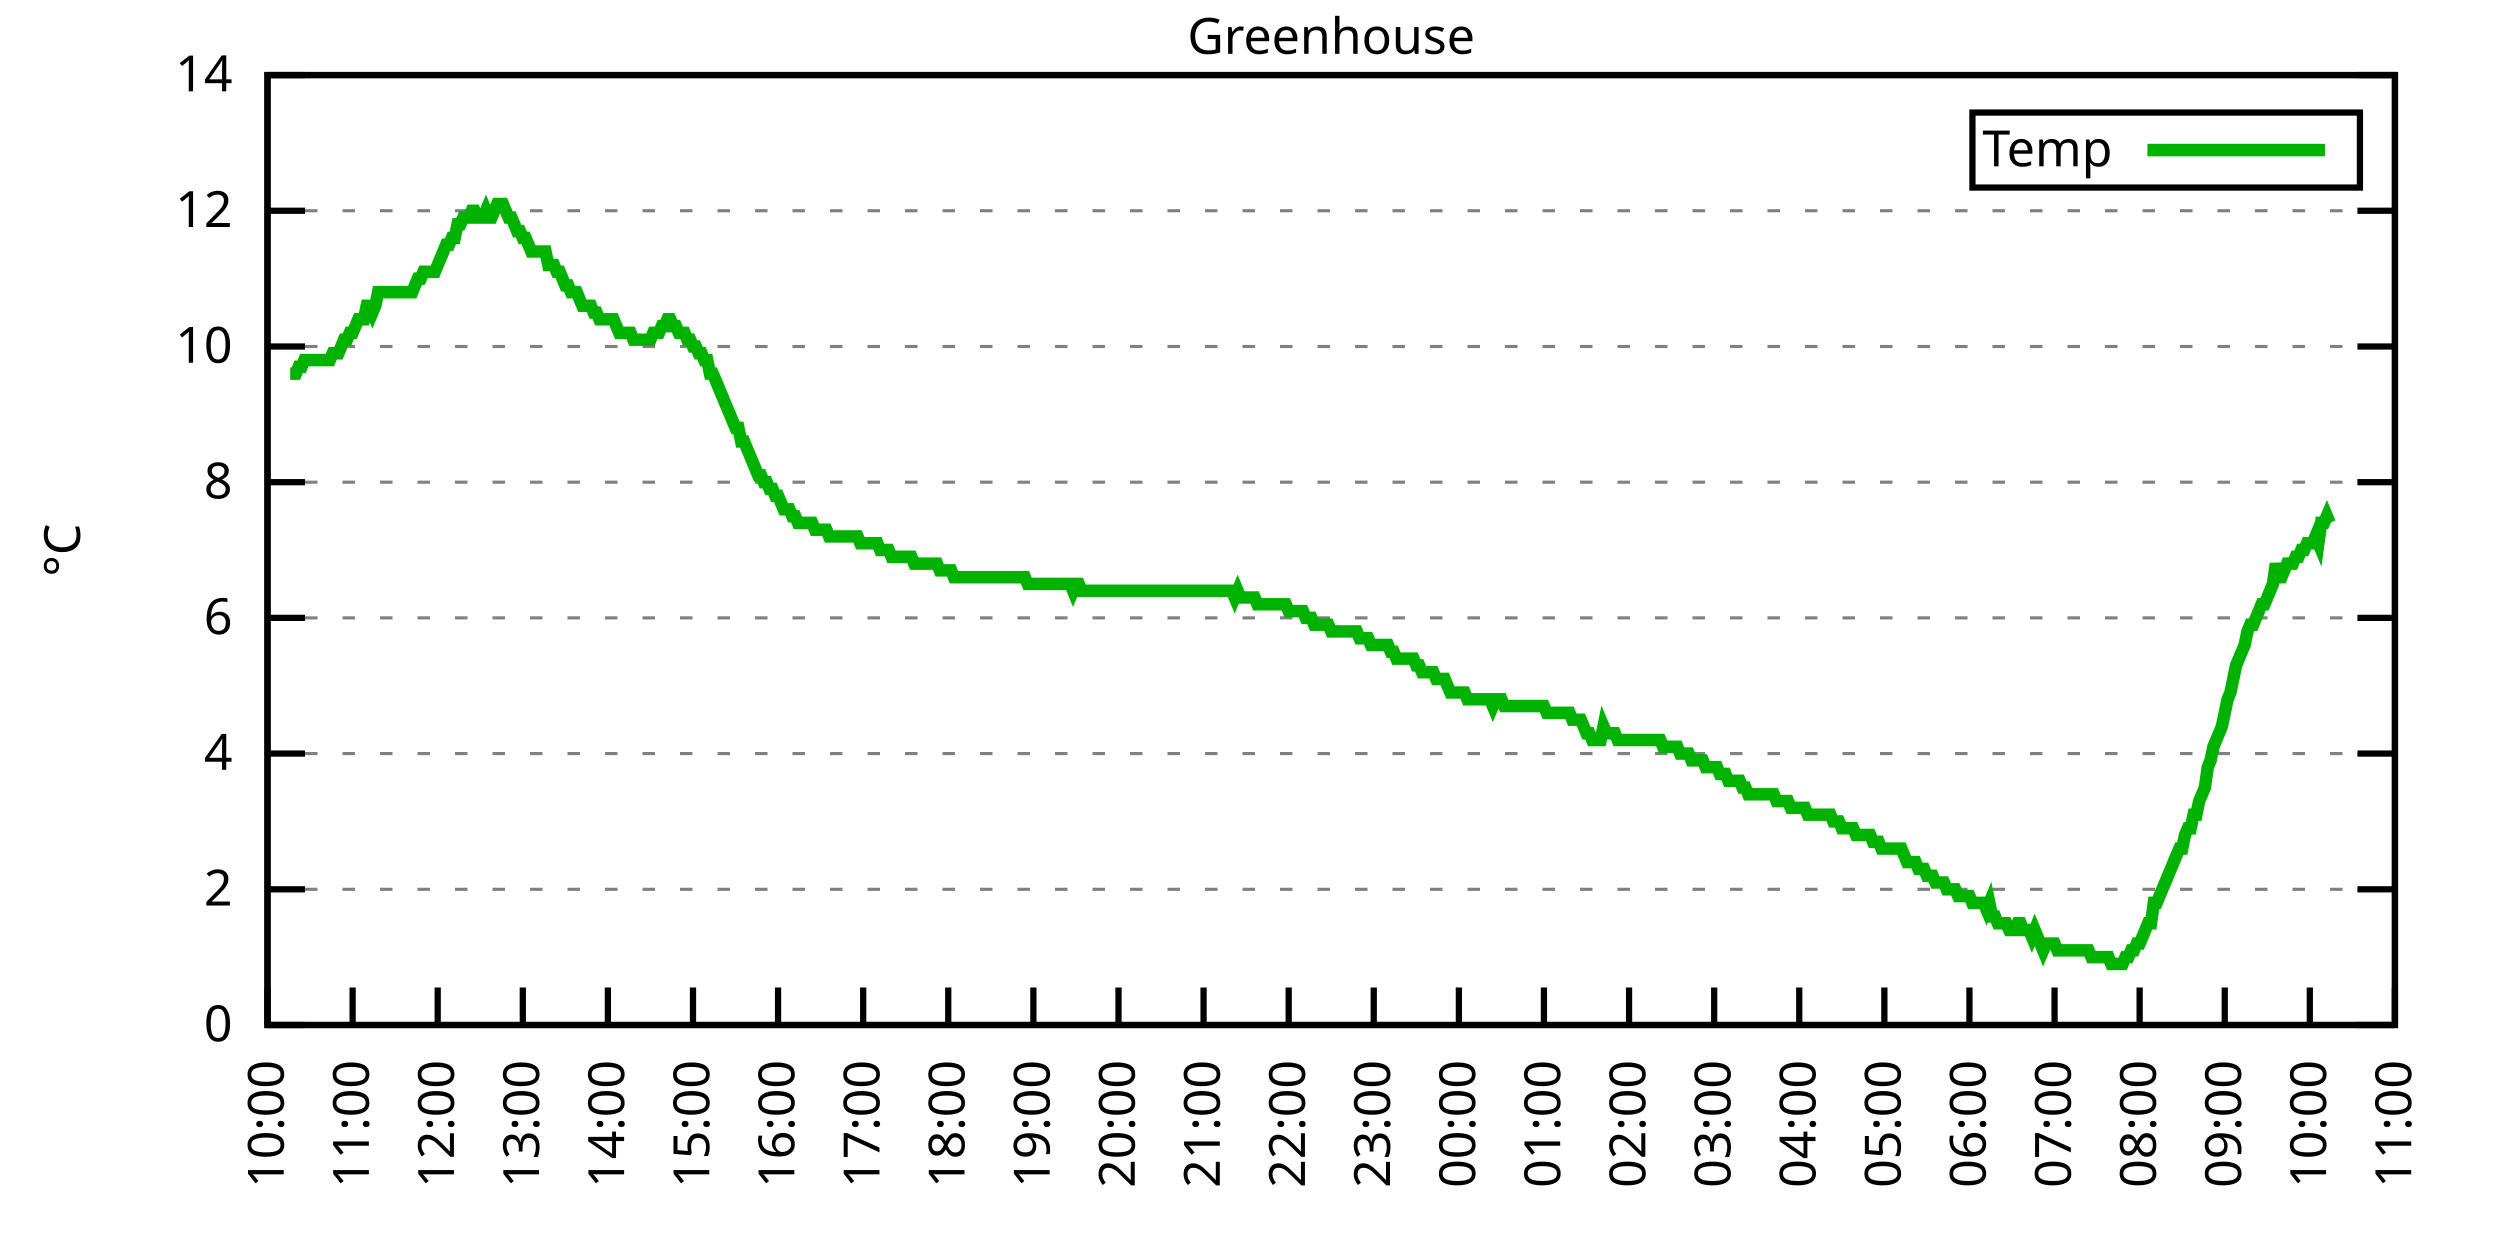
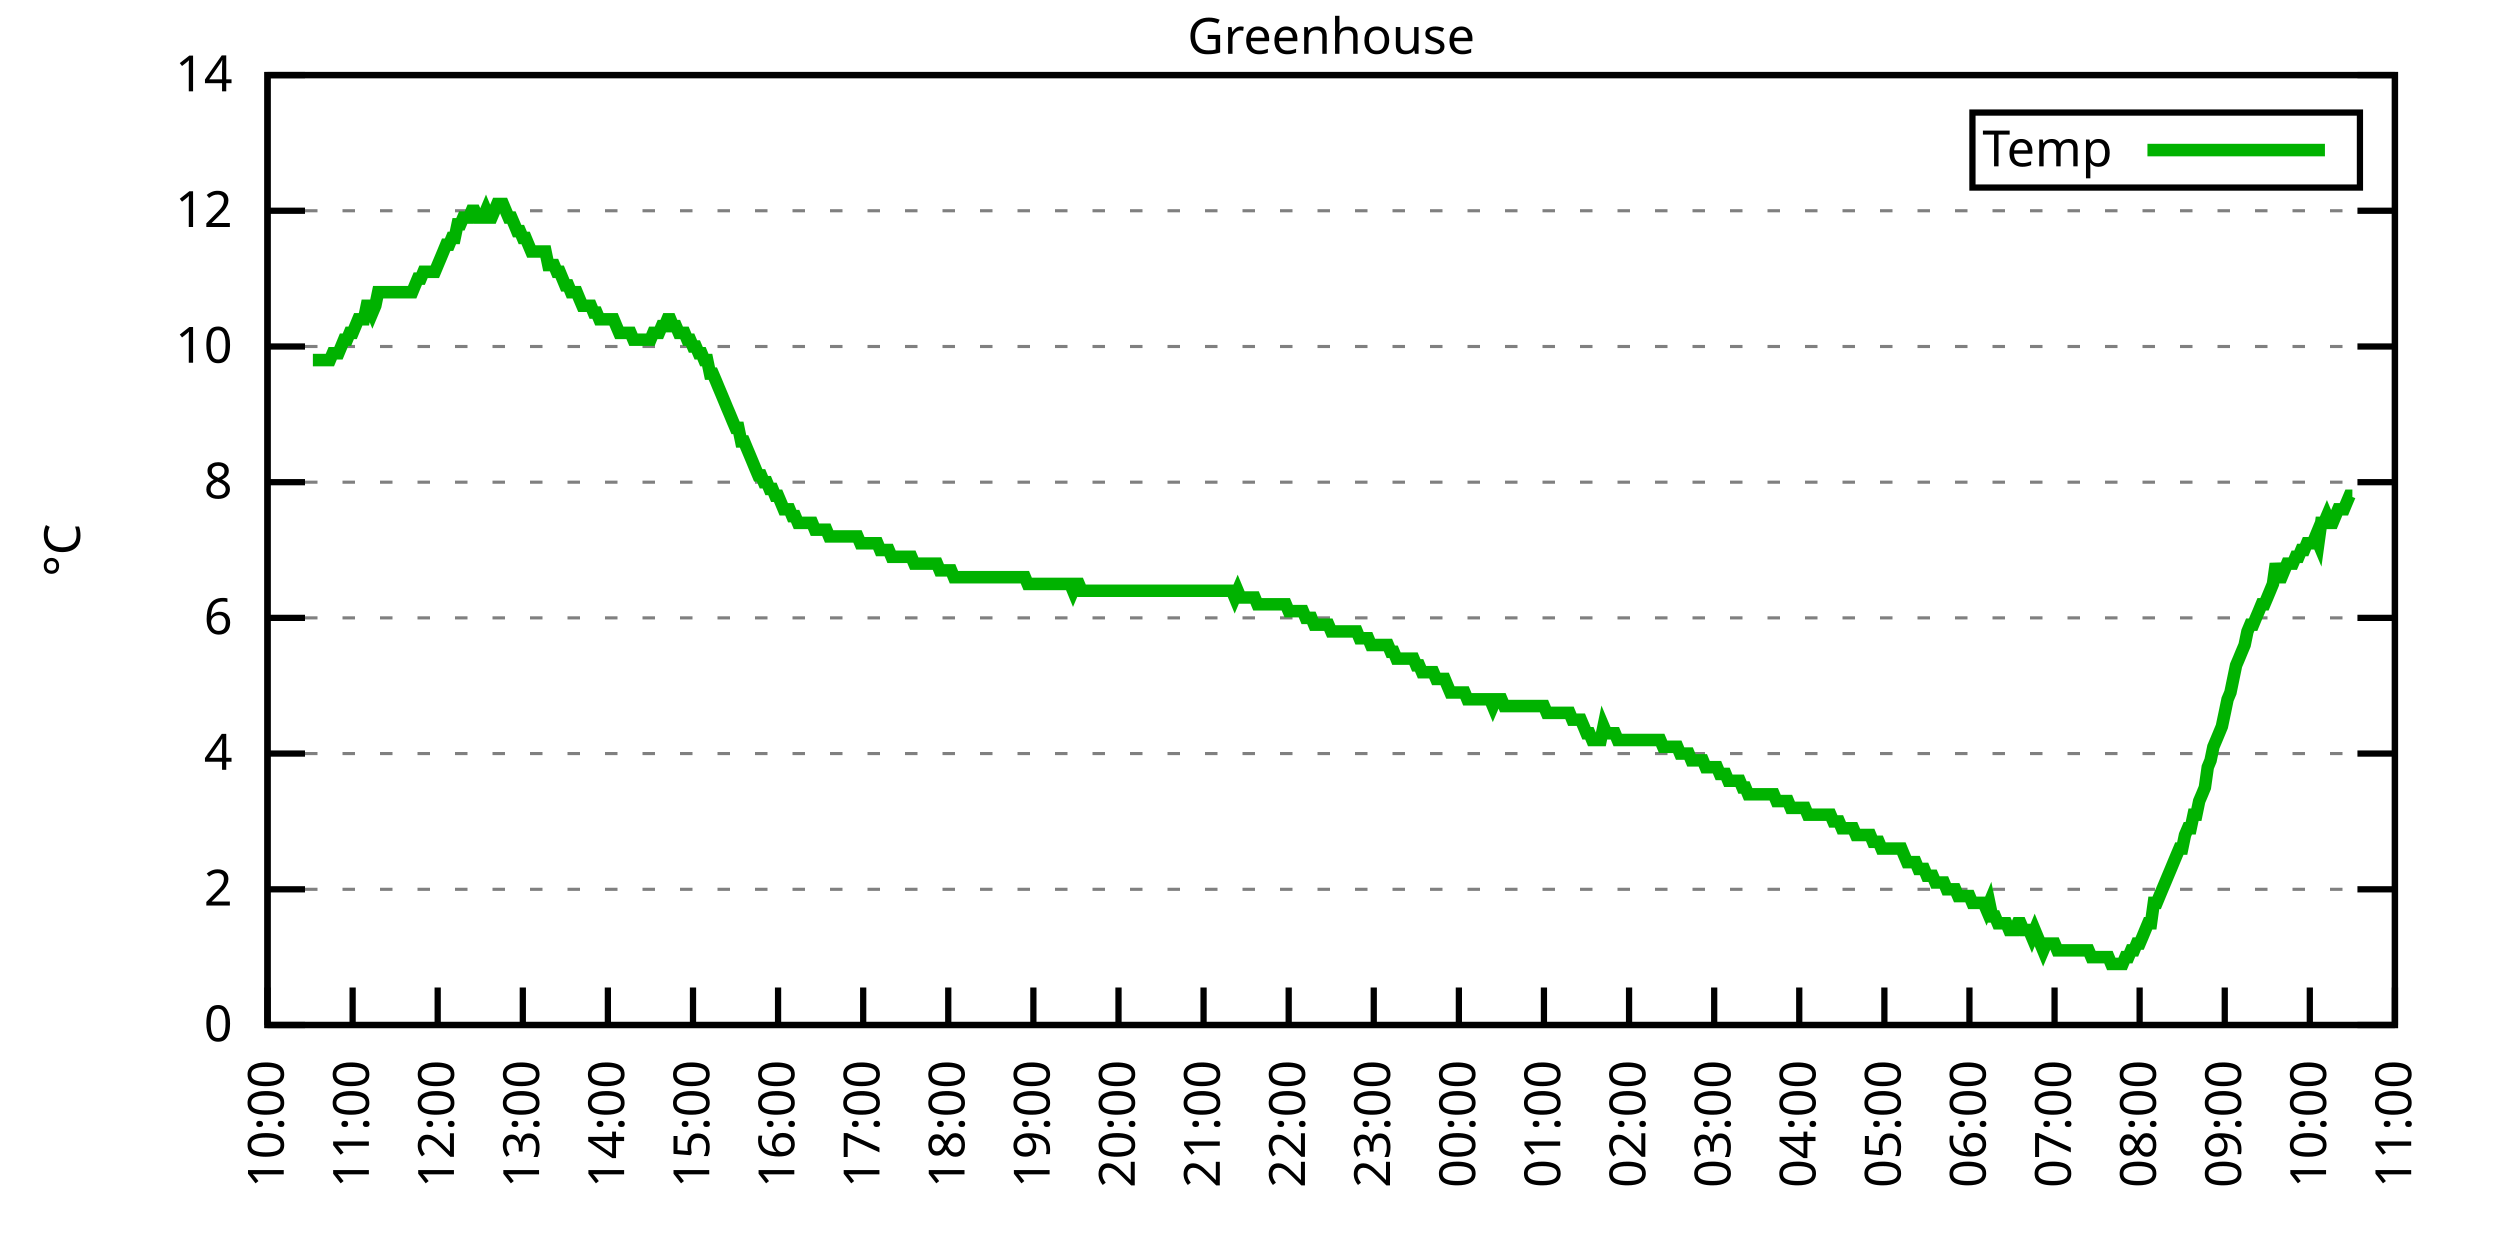
<svg xmlns="http://www.w3.org/2000/svg" xmlns:xlink="http://www.w3.org/1999/xlink" width="400" height="200" viewBox="0 0 400 200">
  <g id="gnuplot_canvas">
    <rect x="0" y="0" width="400" height="200" fill="none" />
    <defs>
      <circle id="gpDot" r="0.5" stroke-width="0.5" stroke="currentColor" />
      <path id="gpPt0" stroke-width="0.333" stroke="currentColor" d="M-1,0 h2 M0,-1 v2" />
      <path id="gpPt1" stroke-width="0.333" stroke="currentColor" d="M-1,-1 L1,1 M1,-1 L-1,1" />
      <path id="gpPt2" stroke-width="0.333" stroke="currentColor" d="M-1,0 L1,0 M0,-1 L0,1 M-1,-1 L1,1 M-1,1 L1,-1" />
      <rect id="gpPt3" stroke-width="0.333" stroke="currentColor" x="-1" y="-1" width="2" height="2" />
      <rect id="gpPt4" stroke-width="0.333" stroke="currentColor" fill="currentColor" x="-1" y="-1" width="2" height="2" />
      <circle id="gpPt5" stroke-width="0.333" stroke="currentColor" cx="0" cy="0" r="1" />
      <use xlink:href="#gpPt5" id="gpPt6" fill="currentColor" stroke="none" />
      <path id="gpPt7" stroke-width="0.333" stroke="currentColor" d="M0,-1.33 L-1.33,0.67 L1.33,0.67 z" />
      <use xlink:href="#gpPt7" id="gpPt8" fill="currentColor" stroke="none" />
      <use xlink:href="#gpPt7" id="gpPt9" stroke="currentColor" transform="rotate(180)" />
      <use xlink:href="#gpPt9" id="gpPt10" fill="currentColor" stroke="none" />
      <use xlink:href="#gpPt3" id="gpPt11" stroke="currentColor" transform="rotate(45)" />
      <use xlink:href="#gpPt11" id="gpPt12" fill="currentColor" stroke="none" />
      <path id="gpPt13" stroke-width="0.333" stroke="currentColor" d="M0,1.330 L1.265,0.411 L0.782,-1.067 L-0.782,-1.076 L-1.265,0.411 z" />
      <use xlink:href="#gpPt13" id="gpPt14" fill="currentColor" stroke="none" />
      <filter id="textbox" filterUnits="objectBoundingBox" x="0" y="0" height="1" width="1">
        <feFlood flood-color="white" flood-opacity="1" result="bgnd" />
        <feComposite in="SourceGraphic" in2="bgnd" operator="atop" />
      </filter>
      <filter id="greybox" filterUnits="objectBoundingBox" x="0" y="0" height="1" width="1">
        <feFlood flood-color="lightgrey" flood-opacity="1" result="grey" />
        <feComposite in="SourceGraphic" in2="grey" operator="atop" />
      </filter>
    </defs>
    <g fill="none" color="white" stroke="currentColor" stroke-width="1.00" stroke-linecap="butt" stroke-linejoin="miter">
</g>
    <g fill="none" color="black" stroke="currentColor" stroke-width="1.00" stroke-linecap="butt" stroke-linejoin="miter">
      <g stroke="none" shape-rendering="crispEdges">
        <polygon fill="rgb(255, 255, 255)" points="42.80,164.00 383.18,164.00 383.18,12.02 42.80,12.02 " />
      </g>
    </g>
    <g fill="none" color="black" stroke="currentColor" stroke-width="1.00" stroke-linecap="butt" stroke-linejoin="miter">
</g>
    <g fill="none" color="black" stroke="black" stroke-width="0.50" stroke-linecap="butt" stroke-linejoin="miter">
</g>
    <g fill="none" color="gray" stroke="currentColor" stroke-width="0.50" stroke-linecap="butt" stroke-linejoin="miter">
      <path stroke="gray" stroke-dasharray="2,4" class="gridline" d="M42.80,164.00 L383.19,164.00  " />
    </g>
    <g fill="none" color="gray" stroke="gray" stroke-width="1.00" stroke-linecap="butt" stroke-linejoin="miter">
</g>
    <g fill="none" color="black" stroke="currentColor" stroke-width="1.00" stroke-linecap="butt" stroke-linejoin="miter">
      <path stroke="black" d="M42.80,164.00 L48.80,164.00 M383.19,164.00 L377.19,164.00  " />
      <g transform="translate(37.20,166.60)" stroke="none" fill="black" font-family="Sans" font-size="8.00" text-anchor="end">
        <text>
          <tspan font-family="Sans"> 0</tspan>
        </text>
      </g>
    </g>
    <g fill="none" color="black" stroke="currentColor" stroke-width="1.00" stroke-linecap="butt" stroke-linejoin="miter">
</g>
    <g fill="none" color="black" stroke="black" stroke-width="0.50" stroke-linecap="butt" stroke-linejoin="miter">
</g>
    <g fill="none" color="gray" stroke="currentColor" stroke-width="0.50" stroke-linecap="butt" stroke-linejoin="miter">
      <path stroke="gray" stroke-dasharray="2,4" class="gridline" d="M42.80,142.29 L383.19,142.29  " />
    </g>
    <g fill="none" color="gray" stroke="gray" stroke-width="1.00" stroke-linecap="butt" stroke-linejoin="miter">
</g>
    <g fill="none" color="black" stroke="currentColor" stroke-width="1.00" stroke-linecap="butt" stroke-linejoin="miter">
      <path stroke="black" d="M42.80,142.29 L48.80,142.29 M383.19,142.29 L377.19,142.29  " />
      <g transform="translate(37.20,144.89)" stroke="none" fill="black" font-family="Sans" font-size="8.00" text-anchor="end">
        <text>
          <tspan font-family="Sans"> 2</tspan>
        </text>
      </g>
    </g>
    <g fill="none" color="black" stroke="currentColor" stroke-width="1.00" stroke-linecap="butt" stroke-linejoin="miter">
</g>
    <g fill="none" color="black" stroke="black" stroke-width="0.50" stroke-linecap="butt" stroke-linejoin="miter">
</g>
    <g fill="none" color="gray" stroke="currentColor" stroke-width="0.50" stroke-linecap="butt" stroke-linejoin="miter">
      <path stroke="gray" stroke-dasharray="2,4" class="gridline" d="M42.80,120.57 L383.19,120.57  " />
    </g>
    <g fill="none" color="gray" stroke="gray" stroke-width="1.00" stroke-linecap="butt" stroke-linejoin="miter">
</g>
    <g fill="none" color="black" stroke="currentColor" stroke-width="1.00" stroke-linecap="butt" stroke-linejoin="miter">
      <path stroke="black" d="M42.80,120.57 L48.80,120.57 M383.19,120.57 L377.19,120.57  " />
      <g transform="translate(37.20,123.17)" stroke="none" fill="black" font-family="Sans" font-size="8.00" text-anchor="end">
        <text>
          <tspan font-family="Sans"> 4</tspan>
        </text>
      </g>
    </g>
    <g fill="none" color="black" stroke="currentColor" stroke-width="1.00" stroke-linecap="butt" stroke-linejoin="miter">
</g>
    <g fill="none" color="black" stroke="black" stroke-width="0.50" stroke-linecap="butt" stroke-linejoin="miter">
</g>
    <g fill="none" color="gray" stroke="currentColor" stroke-width="0.50" stroke-linecap="butt" stroke-linejoin="miter">
      <path stroke="gray" stroke-dasharray="2,4" class="gridline" d="M42.80,98.86 L383.19,98.86  " />
    </g>
    <g fill="none" color="gray" stroke="gray" stroke-width="1.00" stroke-linecap="butt" stroke-linejoin="miter">
</g>
    <g fill="none" color="black" stroke="currentColor" stroke-width="1.00" stroke-linecap="butt" stroke-linejoin="miter">
      <path stroke="black" d="M42.80,98.86 L48.80,98.86 M383.19,98.86 L377.19,98.86  " />
      <g transform="translate(37.20,101.46)" stroke="none" fill="black" font-family="Sans" font-size="8.00" text-anchor="end">
        <text>
          <tspan font-family="Sans"> 6</tspan>
        </text>
      </g>
    </g>
    <g fill="none" color="black" stroke="currentColor" stroke-width="1.00" stroke-linecap="butt" stroke-linejoin="miter">
</g>
    <g fill="none" color="black" stroke="black" stroke-width="0.50" stroke-linecap="butt" stroke-linejoin="miter">
</g>
    <g fill="none" color="gray" stroke="currentColor" stroke-width="0.50" stroke-linecap="butt" stroke-linejoin="miter">
      <path stroke="gray" stroke-dasharray="2,4" class="gridline" d="M42.80,77.15 L383.19,77.15  " />
    </g>
    <g fill="none" color="gray" stroke="gray" stroke-width="1.00" stroke-linecap="butt" stroke-linejoin="miter">
</g>
    <g fill="none" color="black" stroke="currentColor" stroke-width="1.00" stroke-linecap="butt" stroke-linejoin="miter">
      <path stroke="black" d="M42.80,77.15 L48.80,77.15 M383.19,77.15 L377.19,77.15  " />
      <g transform="translate(37.20,79.75)" stroke="none" fill="black" font-family="Sans" font-size="8.00" text-anchor="end">
        <text>
          <tspan font-family="Sans"> 8</tspan>
        </text>
      </g>
    </g>
    <g fill="none" color="black" stroke="currentColor" stroke-width="1.00" stroke-linecap="butt" stroke-linejoin="miter">
</g>
    <g fill="none" color="black" stroke="black" stroke-width="0.50" stroke-linecap="butt" stroke-linejoin="miter">
</g>
    <g fill="none" color="gray" stroke="currentColor" stroke-width="0.50" stroke-linecap="butt" stroke-linejoin="miter">
      <path stroke="gray" stroke-dasharray="2,4" class="gridline" d="M42.80,55.44 L383.19,55.44  " />
    </g>
    <g fill="none" color="gray" stroke="gray" stroke-width="1.00" stroke-linecap="butt" stroke-linejoin="miter">
</g>
    <g fill="none" color="black" stroke="currentColor" stroke-width="1.00" stroke-linecap="butt" stroke-linejoin="miter">
      <path stroke="black" d="M42.80,55.44 L48.80,55.44 M383.19,55.44 L377.19,55.44  " />
      <g transform="translate(37.20,58.04)" stroke="none" fill="black" font-family="Sans" font-size="8.00" text-anchor="end">
        <text>
          <tspan font-family="Sans"> 10</tspan>
        </text>
      </g>
    </g>
    <g fill="none" color="black" stroke="currentColor" stroke-width="1.00" stroke-linecap="butt" stroke-linejoin="miter">
</g>
    <g fill="none" color="black" stroke="black" stroke-width="0.50" stroke-linecap="butt" stroke-linejoin="miter">
</g>
    <g fill="none" color="gray" stroke="currentColor" stroke-width="0.50" stroke-linecap="butt" stroke-linejoin="miter">
      <path stroke="gray" stroke-dasharray="2,4" class="gridline" d="M42.80,33.72 L383.19,33.72  " />
    </g>
    <g fill="none" color="gray" stroke="gray" stroke-width="1.00" stroke-linecap="butt" stroke-linejoin="miter">
</g>
    <g fill="none" color="black" stroke="currentColor" stroke-width="1.00" stroke-linecap="butt" stroke-linejoin="miter">
      <path stroke="black" d="M42.80,33.72 L48.80,33.72 M383.19,33.72 L377.19,33.72  " />
      <g transform="translate(37.20,36.32)" stroke="none" fill="black" font-family="Sans" font-size="8.00" text-anchor="end">
        <text>
          <tspan font-family="Sans"> 12</tspan>
        </text>
      </g>
    </g>
    <g fill="none" color="black" stroke="currentColor" stroke-width="1.00" stroke-linecap="butt" stroke-linejoin="miter">
</g>
    <g fill="none" color="black" stroke="black" stroke-width="0.50" stroke-linecap="butt" stroke-linejoin="miter">
</g>
    <g fill="none" color="gray" stroke="currentColor" stroke-width="0.50" stroke-linecap="butt" stroke-linejoin="miter">
      <path stroke="gray" stroke-dasharray="2,4" class="gridline" d="M42.80,12.01 L383.19,12.01  " />
    </g>
    <g fill="none" color="gray" stroke="gray" stroke-width="1.00" stroke-linecap="butt" stroke-linejoin="miter">
</g>
    <g fill="none" color="black" stroke="currentColor" stroke-width="1.00" stroke-linecap="butt" stroke-linejoin="miter">
      <path stroke="black" d="M42.80,12.01 L48.80,12.01 M383.19,12.01 L377.19,12.01  " />
      <g transform="translate(37.20,14.61)" stroke="none" fill="black" font-family="Sans" font-size="8.00" text-anchor="end">
        <text>
          <tspan font-family="Sans"> 14</tspan>
        </text>
      </g>
    </g>
    <g fill="none" color="black" stroke="currentColor" stroke-width="1.00" stroke-linecap="butt" stroke-linejoin="miter">
      <path stroke="black" d="M42.80,164.00 L42.80,158.00  " />
      <g transform="translate(45.40,169.60) rotate(270.00)" stroke="none" fill="black" font-family="Sans" font-size="8.00" text-anchor="end">
        <text>
          <tspan font-family="Sans">10:00</tspan>
        </text>
      </g>
    </g>
    <g fill="none" color="black" stroke="currentColor" stroke-width="1.00" stroke-linecap="butt" stroke-linejoin="miter">
      <path stroke="black" d="M56.42,164.00 L56.42,158.00  " />
      <g transform="translate(59.02,169.60) rotate(270.00)" stroke="none" fill="black" font-family="Sans" font-size="8.00" text-anchor="end">
        <text>
          <tspan font-family="Sans">11:00</tspan>
        </text>
      </g>
    </g>
    <g fill="none" color="black" stroke="currentColor" stroke-width="1.00" stroke-linecap="butt" stroke-linejoin="miter">
      <path stroke="black" d="M70.03,164.00 L70.03,158.00  " />
      <g transform="translate(72.63,169.60) rotate(270.00)" stroke="none" fill="black" font-family="Sans" font-size="8.00" text-anchor="end">
        <text>
          <tspan font-family="Sans">12:00</tspan>
        </text>
      </g>
    </g>
    <g fill="none" color="black" stroke="currentColor" stroke-width="1.00" stroke-linecap="butt" stroke-linejoin="miter">
      <path stroke="black" d="M83.65,164.00 L83.65,158.00  " />
      <g transform="translate(86.25,169.60) rotate(270.00)" stroke="none" fill="black" font-family="Sans" font-size="8.00" text-anchor="end">
        <text>
          <tspan font-family="Sans">13:00</tspan>
        </text>
      </g>
    </g>
    <g fill="none" color="black" stroke="currentColor" stroke-width="1.00" stroke-linecap="butt" stroke-linejoin="miter">
      <path stroke="black" d="M97.26,164.00 L97.26,158.00  " />
      <g transform="translate(99.86,169.60) rotate(270.00)" stroke="none" fill="black" font-family="Sans" font-size="8.00" text-anchor="end">
        <text>
          <tspan font-family="Sans">14:00</tspan>
        </text>
      </g>
    </g>
    <g fill="none" color="black" stroke="currentColor" stroke-width="1.00" stroke-linecap="butt" stroke-linejoin="miter">
      <path stroke="black" d="M110.88,164.00 L110.88,158.00  " />
      <g transform="translate(113.48,169.60) rotate(270.00)" stroke="none" fill="black" font-family="Sans" font-size="8.00" text-anchor="end">
        <text>
          <tspan font-family="Sans">15:00</tspan>
        </text>
      </g>
    </g>
    <g fill="none" color="black" stroke="currentColor" stroke-width="1.00" stroke-linecap="butt" stroke-linejoin="miter">
      <path stroke="black" d="M124.49,164.00 L124.49,158.00  " />
      <g transform="translate(127.09,169.60) rotate(270.00)" stroke="none" fill="black" font-family="Sans" font-size="8.00" text-anchor="end">
        <text>
          <tspan font-family="Sans">16:00</tspan>
        </text>
      </g>
    </g>
    <g fill="none" color="black" stroke="currentColor" stroke-width="1.00" stroke-linecap="butt" stroke-linejoin="miter">
      <path stroke="black" d="M138.11,164.00 L138.11,158.00  " />
      <g transform="translate(140.71,169.60) rotate(270.00)" stroke="none" fill="black" font-family="Sans" font-size="8.00" text-anchor="end">
        <text>
          <tspan font-family="Sans">17:00</tspan>
        </text>
      </g>
    </g>
    <g fill="none" color="black" stroke="currentColor" stroke-width="1.00" stroke-linecap="butt" stroke-linejoin="miter">
      <path stroke="black" d="M151.72,164.00 L151.72,158.00  " />
      <g transform="translate(154.32,169.60) rotate(270.00)" stroke="none" fill="black" font-family="Sans" font-size="8.00" text-anchor="end">
        <text>
          <tspan font-family="Sans">18:00</tspan>
        </text>
      </g>
    </g>
    <g fill="none" color="black" stroke="currentColor" stroke-width="1.00" stroke-linecap="butt" stroke-linejoin="miter">
      <path stroke="black" d="M165.34,164.00 L165.34,158.00  " />
      <g transform="translate(167.94,169.60) rotate(270.00)" stroke="none" fill="black" font-family="Sans" font-size="8.00" text-anchor="end">
        <text>
          <tspan font-family="Sans">19:00</tspan>
        </text>
      </g>
    </g>
    <g fill="none" color="black" stroke="currentColor" stroke-width="1.00" stroke-linecap="butt" stroke-linejoin="miter">
      <path stroke="black" d="M178.96,164.00 L178.96,158.00  " />
      <g transform="translate(181.56,169.60) rotate(270.00)" stroke="none" fill="black" font-family="Sans" font-size="8.00" text-anchor="end">
        <text>
          <tspan font-family="Sans">20:00</tspan>
        </text>
      </g>
    </g>
    <g fill="none" color="black" stroke="currentColor" stroke-width="1.00" stroke-linecap="butt" stroke-linejoin="miter">
      <path stroke="black" d="M192.57,164.00 L192.57,158.00  " />
      <g transform="translate(195.17,169.60) rotate(270.00)" stroke="none" fill="black" font-family="Sans" font-size="8.00" text-anchor="end">
        <text>
          <tspan font-family="Sans">21:00</tspan>
        </text>
      </g>
    </g>
    <g fill="none" color="black" stroke="currentColor" stroke-width="1.00" stroke-linecap="butt" stroke-linejoin="miter">
      <path stroke="black" d="M206.19,164.00 L206.19,158.00  " />
      <g transform="translate(208.79,169.60) rotate(270.00)" stroke="none" fill="black" font-family="Sans" font-size="8.00" text-anchor="end">
        <text>
          <tspan font-family="Sans">22:00</tspan>
        </text>
      </g>
    </g>
    <g fill="none" color="black" stroke="currentColor" stroke-width="1.00" stroke-linecap="butt" stroke-linejoin="miter">
      <path stroke="black" d="M219.80,164.00 L219.80,158.00  " />
      <g transform="translate(222.40,169.60) rotate(270.00)" stroke="none" fill="black" font-family="Sans" font-size="8.00" text-anchor="end">
        <text>
          <tspan font-family="Sans">23:00</tspan>
        </text>
      </g>
    </g>
    <g fill="none" color="black" stroke="currentColor" stroke-width="1.00" stroke-linecap="butt" stroke-linejoin="miter">
      <path stroke="black" d="M233.42,164.00 L233.42,158.00  " />
      <g transform="translate(236.02,169.60) rotate(270.00)" stroke="none" fill="black" font-family="Sans" font-size="8.00" text-anchor="end">
        <text>
          <tspan font-family="Sans">00:00</tspan>
        </text>
      </g>
    </g>
    <g fill="none" color="black" stroke="currentColor" stroke-width="1.00" stroke-linecap="butt" stroke-linejoin="miter">
      <path stroke="black" d="M247.03,164.00 L247.03,158.00  " />
      <g transform="translate(249.63,169.60) rotate(270.00)" stroke="none" fill="black" font-family="Sans" font-size="8.00" text-anchor="end">
        <text>
          <tspan font-family="Sans">01:00</tspan>
        </text>
      </g>
    </g>
    <g fill="none" color="black" stroke="currentColor" stroke-width="1.00" stroke-linecap="butt" stroke-linejoin="miter">
      <path stroke="black" d="M260.65,164.00 L260.65,158.00  " />
      <g transform="translate(263.25,169.60) rotate(270.00)" stroke="none" fill="black" font-family="Sans" font-size="8.00" text-anchor="end">
        <text>
          <tspan font-family="Sans">02:00</tspan>
        </text>
      </g>
    </g>
    <g fill="none" color="black" stroke="currentColor" stroke-width="1.00" stroke-linecap="butt" stroke-linejoin="miter">
      <path stroke="black" d="M274.27,164.00 L274.27,158.00  " />
      <g transform="translate(276.87,169.60) rotate(270.00)" stroke="none" fill="black" font-family="Sans" font-size="8.00" text-anchor="end">
        <text>
          <tspan font-family="Sans">03:00</tspan>
        </text>
      </g>
    </g>
    <g fill="none" color="black" stroke="currentColor" stroke-width="1.00" stroke-linecap="butt" stroke-linejoin="miter">
      <path stroke="black" d="M287.88,164.00 L287.88,158.00  " />
      <g transform="translate(290.48,169.60) rotate(270.00)" stroke="none" fill="black" font-family="Sans" font-size="8.00" text-anchor="end">
        <text>
          <tspan font-family="Sans">04:00</tspan>
        </text>
      </g>
    </g>
    <g fill="none" color="black" stroke="currentColor" stroke-width="1.00" stroke-linecap="butt" stroke-linejoin="miter">
      <path stroke="black" d="M301.50,164.00 L301.50,158.00  " />
      <g transform="translate(304.10,169.60) rotate(270.00)" stroke="none" fill="black" font-family="Sans" font-size="8.00" text-anchor="end">
        <text>
          <tspan font-family="Sans">05:00</tspan>
        </text>
      </g>
    </g>
    <g fill="none" color="black" stroke="currentColor" stroke-width="1.00" stroke-linecap="butt" stroke-linejoin="miter">
      <path stroke="black" d="M315.11,164.00 L315.11,158.00  " />
      <g transform="translate(317.71,169.60) rotate(270.00)" stroke="none" fill="black" font-family="Sans" font-size="8.00" text-anchor="end">
        <text>
          <tspan font-family="Sans">06:00</tspan>
        </text>
      </g>
    </g>
    <g fill="none" color="black" stroke="currentColor" stroke-width="1.00" stroke-linecap="butt" stroke-linejoin="miter">
      <path stroke="black" d="M328.73,164.00 L328.73,158.00  " />
      <g transform="translate(331.33,169.60) rotate(270.00)" stroke="none" fill="black" font-family="Sans" font-size="8.00" text-anchor="end">
        <text>
          <tspan font-family="Sans">07:00</tspan>
        </text>
      </g>
    </g>
    <g fill="none" color="black" stroke="currentColor" stroke-width="1.00" stroke-linecap="butt" stroke-linejoin="miter">
      <path stroke="black" d="M342.34,164.00 L342.34,158.00  " />
      <g transform="translate(344.94,169.60) rotate(270.00)" stroke="none" fill="black" font-family="Sans" font-size="8.00" text-anchor="end">
        <text>
          <tspan font-family="Sans">08:00</tspan>
        </text>
      </g>
    </g>
    <g fill="none" color="black" stroke="currentColor" stroke-width="1.00" stroke-linecap="butt" stroke-linejoin="miter">
      <path stroke="black" d="M355.96,164.00 L355.96,158.00  " />
      <g transform="translate(358.56,169.60) rotate(270.00)" stroke="none" fill="black" font-family="Sans" font-size="8.00" text-anchor="end">
        <text>
          <tspan font-family="Sans">09:00</tspan>
        </text>
      </g>
    </g>
    <g fill="none" color="black" stroke="currentColor" stroke-width="1.00" stroke-linecap="butt" stroke-linejoin="miter">
      <path stroke="black" d="M369.57,164.00 L369.57,158.00  " />
      <g transform="translate(372.17,169.60) rotate(270.00)" stroke="none" fill="black" font-family="Sans" font-size="8.00" text-anchor="end">
        <text>
          <tspan font-family="Sans">10:00</tspan>
        </text>
      </g>
    </g>
    <g fill="none" color="black" stroke="currentColor" stroke-width="1.00" stroke-linecap="butt" stroke-linejoin="miter">
      <path stroke="black" d="M383.19,164.00 L383.19,158.00  " />
      <g transform="translate(385.79,169.60) rotate(270.00)" stroke="none" fill="black" font-family="Sans" font-size="8.00" text-anchor="end">
        <text>
          <tspan font-family="Sans">11:00</tspan>
        </text>
      </g>
    </g>
    <g fill="none" color="black" stroke="currentColor" stroke-width="1.00" stroke-linecap="butt" stroke-linejoin="miter">
</g>
    <g fill="none" color="black" stroke="currentColor" stroke-width="1.00" stroke-linecap="butt" stroke-linejoin="miter">
      <path stroke="black" d="M42.80,12.01 L42.80,164.00 L383.19,164.00 L383.19,12.01 L42.80,12.01 Z  " />
    </g>
    <g fill="none" color="black" stroke="currentColor" stroke-width="1.00" stroke-linecap="butt" stroke-linejoin="miter">
</g>
    <g fill="none" color="black" stroke="currentColor" stroke-width="1.00" stroke-linecap="butt" stroke-linejoin="miter">
      <path stroke="black" d="M315.59,30.01 L315.59,18.01 L377.59,18.01 L377.59,30.01 L315.59,30.01 Z  " />
    </g>
    <g id="Greenhouse_plot_1">
      <g fill="none" color="white" stroke="black" stroke-width="2.00" stroke-linecap="butt" stroke-linejoin="miter">
</g>
      <g fill="none" color="black" stroke="currentColor" stroke-width="2.00" stroke-linecap="butt" stroke-linejoin="miter">
        <g transform="translate(337.99,26.61)" stroke="none" fill="black" font-family="Sans" font-size="8.00" text-anchor="end">
          <text>
            <tspan font-family="Sans">Temp</tspan>
          </text>
        </g>
      </g>
      <g fill="none" color="black" stroke="currentColor" stroke-width="2.00" stroke-linecap="butt" stroke-linejoin="miter">
-         <path stroke="rgb(  0, 178,   0)" d="M343.59,24.01 L371.99,24.01 M46.43,59.78 L46.88,59.78 L47.34,59.78 L47.79,58.69 L48.25,58.69 L48.70,57.61   L49.15,57.61 L49.61,57.61 L50.06,57.61 L50.52,57.61 L50.97,57.61 L51.42,57.61 L51.88,57.61 L52.33,57.61   L52.78,57.61 L53.24,56.52 L53.69,56.52 L54.15,56.52 L54.60,55.44 L55.05,54.35 L55.51,54.35 L55.96,53.26   L56.42,53.26 L56.87,52.18 L57.32,51.09 L57.78,51.09 L58.23,51.09 L58.68,48.92 L59.14,48.92 L59.59,50.01   L60.05,48.92 L60.50,46.75 L60.95,46.75 L61.41,46.75 L61.86,46.75 L62.32,46.75 L62.77,46.75 L63.22,46.75   L63.68,46.75 L64.13,46.75 L64.58,46.75 L65.04,46.75 L65.49,46.75 L65.95,46.75 L66.40,45.66 L66.85,44.58   L67.31,44.58 L67.76,43.49 L68.22,43.49 L68.67,43.49 L69.12,43.49 L69.58,43.49 L70.03,42.41 L70.49,41.32   L70.94,40.24 L71.39,39.15 L71.85,39.15 L72.30,38.07 L72.75,38.07 L73.21,35.89 L73.66,35.89 L74.12,34.81   L74.57,34.81 L75.02,34.81 L75.48,33.72 L75.93,33.72 L76.39,34.81 L76.84,34.81 L77.29,34.81 L77.75,33.72   L78.20,34.81 L78.65,34.81 L79.11,33.72 L79.56,32.64 L80.02,32.64 L80.47,32.64 L80.92,33.72 L81.38,34.81   L81.83,34.81 L82.29,35.89 L82.74,36.98 L83.19,36.98 L83.65,38.07 L84.10,38.07 L84.55,39.15 L85.01,40.24   L85.46,40.24 L85.92,40.24 L86.37,40.24 L86.82,40.24 L87.28,40.24 L87.73,42.41 L88.19,42.41 L88.64,42.41   L89.09,43.49 L89.55,43.49 L90.00,44.58 L90.45,45.66 L90.91,45.66 L91.36,46.75 L91.82,46.75 L92.27,46.75   L92.72,47.84 L93.18,48.92 L93.63,48.92 L94.09,48.92 L94.54,48.92 L94.99,50.01 L95.45,50.01 L95.90,51.09   L96.35,51.09 L96.81,51.09 L97.26,51.09 L97.72,51.09 L98.17,51.09 L98.62,52.18 L99.08,53.26 L99.53,53.26   L99.99,53.26 L100.44,53.26 L100.89,53.26 L101.35,54.35 L101.80,54.35 L102.25,54.35 L102.71,54.35 L103.16,54.35   L103.62,54.35 L104.07,54.35 L104.52,53.26 L104.98,53.26 L105.43,53.26 L105.89,52.18 L106.34,52.18 L106.79,51.09   L107.25,51.09 L107.70,52.18 L108.15,52.18 L108.61,53.26 L109.06,53.26 L109.52,53.26 L109.97,54.35 L110.42,54.35   L110.88,55.44 L111.33,55.44 L111.79,56.52 L112.24,56.52 L112.69,57.61 L113.15,57.61 L113.60,59.78 L114.05,59.78   L114.51,60.86 L114.96,61.95 L115.42,63.04 L115.87,64.12 L116.32,65.21 L116.78,66.29 L117.23,67.38 L117.69,68.46   L118.14,68.46 L118.59,70.63 L119.05,70.63 L119.50,71.72 L119.96,72.81 L120.41,73.89 L120.86,74.98 L121.32,76.06   L121.77,76.06 L122.22,77.15 L122.68,77.15 L123.13,78.23 L123.59,78.23 L124.04,79.32 L124.49,79.32 L124.95,80.41   L125.40,81.49 L125.86,81.49 L126.31,81.49 L126.76,82.58 L127.22,82.58 L127.67,83.66 L128.12,83.66 L128.58,83.66   L129.03,83.66 L129.49,83.66 L129.94,83.66 L130.39,84.75 L130.85,84.75 L131.30,84.75 L131.76,84.75 L132.21,84.75   L132.66,85.83 L133.12,85.83 L133.57,85.83 L134.02,85.83 L134.48,85.83 L134.93,85.83 L135.39,85.83 L135.84,85.83   L136.29,85.83 L136.75,85.83 L137.20,85.83 L137.66,86.92 L138.11,86.92 L138.56,86.92 L139.02,86.92 L139.47,86.92   L139.92,86.92 L140.38,86.92 L140.83,88.00 L141.29,88.00 L141.74,88.00 L142.19,88.00 L142.65,89.09 L143.10,89.09   L143.56,89.09 L144.01,89.09 L144.46,89.09 L144.92,89.09 L145.37,89.09 L145.82,89.09 L146.28,90.18 L146.73,90.18   L147.19,90.18 L147.64,90.18 L148.09,90.18 L148.55,90.18 L149.00,90.18 L149.46,90.18 L149.91,90.18 L150.36,91.26   L150.82,91.26 L151.27,91.26 L151.72,91.26 L152.18,91.26 L152.63,92.35 L153.09,92.35 L153.54,92.35 L153.99,92.35   L154.45,92.35 L154.90,92.35 L155.36,92.35 L155.81,92.35 L156.26,92.35 L156.72,92.35 L157.17,92.35 L157.62,92.35   L158.08,92.35 L158.53,92.35 L158.99,92.35 L159.44,92.35 L159.89,92.35 L160.35,92.35 L160.80,92.35 L161.26,92.35   L161.71,92.35 L162.16,92.35 L162.62,92.35 L163.07,92.35 L163.52,92.35 L163.98,92.35 L164.43,93.43 L164.89,93.43   L165.34,93.43 L165.79,93.43 L166.25,93.43 L166.70,93.43 L167.16,93.43 L167.61,93.43 L168.06,93.43 L168.52,93.43   L168.97,93.43 L169.43,93.43 L169.88,93.43 L170.33,93.43 L170.79,93.43 L171.24,93.43 L171.69,94.52 L172.15,93.43   L172.60,93.43 L173.06,94.52 L173.51,94.52 L173.96,94.52 L174.42,94.52 L174.87,94.52 L175.33,94.52 L175.78,94.52   L176.23,94.52 L176.69,94.52 L177.14,94.52 L177.59,94.52 L178.05,94.52 L178.50,94.52 L178.96,94.52 L179.41,94.52   L179.86,94.52 L180.32,94.52 L180.77,94.52 L181.23,94.52 L181.68,94.52 L182.13,94.52 L182.59,94.52 L183.04,94.52   L183.49,94.52 L183.95,94.52 L184.40,94.52 L184.86,94.52 L185.31,94.52 L185.76,94.52 L186.22,94.52 L186.67,94.52   L187.13,94.52 L187.58,94.52 L188.03,94.52 L188.49,94.52 L188.94,94.52 L189.39,94.52 L189.85,94.52 L190.30,94.52   L190.76,94.52 L191.21,94.52 L191.66,94.52 L192.12,94.52 L192.57,94.52 L193.03,94.52 L193.48,94.52 L193.93,94.52   L194.39,94.52 L194.84,94.52 L195.29,94.52 L195.75,94.52 L196.20,94.52 L196.66,94.52 L197.11,94.52 L197.56,95.60   L198.02,94.52 L198.47,95.60 L198.93,95.60 L199.38,95.60 L199.83,95.60 L200.29,95.60 L200.74,95.60 L201.19,96.69   L201.65,96.69 L202.10,96.69 L202.56,96.69 L203.01,96.69 L203.46,96.69 L203.92,96.69 L204.37,96.69 L204.83,96.69   L205.28,96.69 L205.73,96.69 L206.19,97.78 L206.64,97.78 L207.09,97.78 L207.55,97.78 L208.00,97.78 L208.46,97.78   L208.91,98.86 L209.36,98.86 L209.82,98.86 L210.27,99.95 L210.73,99.95 L211.18,99.95 L211.63,99.95 L212.09,99.95   L212.54,99.95 L213.00,101.03 L213.45,101.03 L213.90,101.03 L214.36,101.03 L214.81,101.03 L215.26,101.03 L215.72,101.03   L216.17,101.03 L216.63,101.03 L217.08,101.03 L217.53,102.12 L217.99,102.12 L218.44,102.12 L218.90,102.12 L219.35,103.20   L219.80,103.20 L220.26,103.20 L220.71,103.20 L221.16,103.20 L221.62,103.20 L222.07,103.20 L222.53,104.29 L222.98,104.29   L223.43,105.38 L223.89,105.38 L224.34,105.38 L224.80,105.38 L225.25,105.38 L225.70,105.38 L226.16,105.38 L226.61,106.46   L227.06,106.46 L227.52,107.55 L227.97,107.55 L228.43,107.55 L228.88,107.55 L229.33,107.55 L229.79,108.63 L230.24,108.63   L230.70,108.63 L231.15,108.63 L231.60,109.72 L232.06,110.80 L232.51,110.80 L232.96,110.80 L233.42,110.80 L233.87,110.80   L234.33,110.80 L234.78,111.89 L235.23,111.89 L235.69,111.89 L236.14,111.89 L236.60,111.89 L237.05,111.89 L237.50,111.89   L237.96,111.89 L238.41,111.89 L238.86,112.97 L239.32,111.89 L239.77,111.89 L240.23,111.89 L240.68,112.97 L241.13,112.97   L241.59,112.97 L242.04,112.97 L242.50,112.97 L242.95,112.97 L243.40,112.97 L243.86,112.97 L244.31,112.97 L244.76,112.97   L245.22,112.97 L245.67,112.97 L246.13,112.97 L246.58,112.97 L247.03,112.97 L247.49,114.06 L247.94,114.06 L248.40,114.06   L248.85,114.06 L249.30,114.06 L249.76,114.06 L250.21,114.06 L250.66,114.06 L251.12,114.06 L251.57,115.15 L252.03,115.15   L252.48,115.15 L252.93,115.15 L253.39,116.23 L253.84,117.32 L254.30,117.32 L254.75,118.40 L255.20,118.40 L255.66,118.40   L256.11,118.40 L256.56,116.23 L257.02,117.32 L257.47,117.32 L257.93,117.32 L258.38,117.32 L258.83,118.40 L259.29,118.40   L259.74,118.40 L260.20,118.40 L260.65,118.40 L261.10,118.40 L261.56,118.40 L262.01,118.40 L262.47,118.40 L262.92,118.40   L263.37,118.40 L263.83,118.40 L264.28,118.40 L264.73,118.40 L265.19,118.40 L265.64,118.40 L266.10,119.49 L266.55,119.49   L267.00,119.49 L267.46,119.49 L267.91,119.49 L268.37,119.49 L268.82,120.57 L269.27,120.57 L269.73,120.57 L270.18,120.57   L270.63,121.66 L271.09,121.66 L271.54,121.66 L272.00,121.66 L272.45,121.66 L272.90,122.75 L273.36,122.75 L273.81,122.75   L274.27,122.75 L274.72,122.75 L275.17,123.83 L275.63,123.83 L276.08,123.83 L276.53,124.92 L276.99,124.92 L277.44,124.92   L277.90,124.92 L278.35,124.92 L278.80,126.00 L279.26,126.00 L279.71,127.09 L280.17,127.09 L280.62,127.09 L281.07,127.09   L281.53,127.09 L281.98,127.09 L282.43,127.09 L282.89,127.09 L283.34,127.09 L283.80,127.09 L284.25,128.17 L284.70,128.17   L285.16,128.17 L285.61,128.17 L286.07,128.17 L286.52,129.26 L286.97,129.26 L287.43,129.26 L287.88,129.26 L288.33,129.26   L288.79,129.26 L289.24,130.35 L289.70,130.35 L290.15,130.35 L290.60,130.35 L291.06,130.35 L291.51,130.35 L291.97,130.35   L292.42,130.35 L292.87,130.35 L293.33,131.43 L293.78,131.43 L294.23,131.43 L294.69,132.52 L295.14,132.52 L295.60,132.52   L296.05,132.52 L296.50,132.52 L296.96,133.60 L297.41,133.60 L297.87,133.60 L298.32,133.60 L298.77,133.60 L299.23,133.60   L299.68,134.69 L300.13,134.69 L300.59,134.69 L301.04,135.77 L301.50,135.77 L301.95,135.77 L302.40,135.77 L302.86,135.77   L303.31,135.77 L303.77,135.77 L304.22,135.77 L304.67,136.86 L305.13,137.94 L305.58,137.94 L306.03,137.94 L306.49,137.94   L306.94,139.03 L307.40,139.03 L307.85,139.03 L308.30,140.12 L308.76,140.12 L309.21,140.12 L309.67,141.20 L310.12,141.20   L310.57,141.20 L311.03,141.20 L311.48,142.29 L311.94,142.29 L312.39,142.29 L312.84,142.29 L313.30,143.37 L313.75,143.37   L314.20,143.37 L314.66,143.37 L315.11,143.37 L315.57,144.46 L316.02,144.46 L316.47,144.46 L316.93,144.46 L317.38,144.46   L317.84,145.54 L318.29,144.46 L318.74,146.63 L319.20,146.63 L319.65,147.72 L320.10,147.72 L320.56,147.72 L321.01,147.72   L321.47,148.80 L321.92,148.80 L322.37,148.80 L322.83,147.72 L323.28,147.72 L323.74,148.80 L324.19,148.80 L324.64,148.80   L325.10,149.89 L325.55,148.80 L326.00,149.89 L326.46,150.97 L326.91,152.06 L327.37,150.97 L327.82,150.97 L328.27,150.97   L328.73,150.97 L329.18,152.06 L329.64,152.06 L330.09,152.06 L330.54,152.06 L331.00,152.06 L331.45,152.06 L331.90,152.06   L332.36,152.06 L332.81,152.06 L333.27,152.06 L333.72,152.06 L334.17,152.06 L334.63,153.14 L335.08,153.14 L335.54,153.14   L335.99,153.14 L336.44,153.14 L336.90,153.14 L337.35,153.14 L337.80,154.23 L338.26,154.23 L338.71,154.23 L339.17,154.23   L339.62,154.23 L340.07,153.14 L340.53,153.14 L340.98,152.06 L341.44,152.06 L341.89,150.97 L342.34,150.97 L342.80,149.89   L343.25,148.80 L343.70,147.72 L344.16,147.72 L344.61,144.46 L345.07,144.46 L345.52,143.37 L345.97,142.29 L346.43,141.20   L346.88,140.12 L347.34,139.03 L347.79,137.94 L348.24,136.86 L348.70,135.77 L349.15,135.77 L349.60,133.60 L350.06,132.52   L350.51,132.52 L350.97,130.35 L351.42,130.35 L351.87,128.17 L352.33,127.09 L352.78,126.00 L353.24,122.75 L353.69,121.66   L354.14,119.49 L354.60,118.40 L355.05,117.32 L355.50,116.23 L355.96,114.06 L356.41,111.89 L356.87,110.80 L357.32,108.63   L357.77,106.46 L358.23,105.38 L358.68,104.29 L359.14,103.20 L359.59,101.03 L360.04,99.95 L360.50,99.95 L360.95,98.86   L361.41,97.78 L361.86,96.69 L362.31,96.69 L362.77,95.60 L363.22,94.52 L363.67,93.43 L364.13,90.18 L364.58,92.35   L365.04,92.35 L365.49,91.26 L365.94,90.18 L366.40,90.18 L366.85,90.18 L367.31,89.09 L367.76,89.09 L368.21,88.00   L368.67,88.00 L369.12,86.92 L369.57,86.92 L370.03,86.92 L370.48,85.83 L370.94,86.92 L371.39,83.66 L371.84,83.66   L372.30,82.58 L372.75,83.66  " />
+         <path stroke="rgb(  0, 178,   0)" d="M343.59,24.01 L371.99,24.01 M50.06,57.61 L50.52,57.61 L50.97,57.61 L51.42,57.61 L51.88,57.61 L52.33,57.61   L52.78,57.61 L53.24,56.52 L53.69,56.52 L54.15,56.52 L54.60,55.44 L55.05,54.35 L55.51,54.35 L55.96,53.26   L56.42,53.26 L56.87,52.18 L57.32,51.09 L57.78,51.09 L58.23,51.09 L58.68,48.92 L59.14,48.92 L59.59,50.01   L60.05,48.92 L60.50,46.75 L60.95,46.75 L61.41,46.75 L61.86,46.75 L62.32,46.75 L62.77,46.75 L63.22,46.75   L63.68,46.75 L64.13,46.75 L64.58,46.75 L65.04,46.75 L65.49,46.75 L65.95,46.75 L66.40,45.66 L66.85,44.58   L67.31,44.58 L67.76,43.49 L68.22,43.49 L68.67,43.49 L69.12,43.49 L69.58,43.49 L70.03,42.41 L70.49,41.32   L70.94,40.24 L71.39,39.15 L71.85,39.15 L72.30,38.07 L72.75,38.07 L73.21,35.89 L73.66,35.89 L74.12,34.81   L74.57,34.81 L75.02,34.81 L75.48,33.72 L75.93,33.72 L76.39,34.81 L76.84,34.81 L77.29,34.81 L77.75,33.72   L78.20,34.81 L78.65,34.81 L79.11,33.72 L79.56,32.64 L80.02,32.64 L80.47,32.64 L80.92,33.72 L81.38,34.81   L81.83,34.81 L82.29,35.89 L82.74,36.98 L83.19,36.98 L83.65,38.07 L84.10,38.07 L84.55,39.15 L85.01,40.24   L85.46,40.24 L85.92,40.24 L86.37,40.24 L86.82,40.24 L87.28,40.24 L87.73,42.41 L88.19,42.41 L88.64,42.41   L89.09,43.49 L89.55,43.49 L90.00,44.58 L90.45,45.66 L90.91,45.66 L91.36,46.75 L91.82,46.75 L92.27,46.75   L92.72,47.84 L93.18,48.92 L93.63,48.92 L94.09,48.92 L94.54,48.92 L94.99,50.01 L95.45,50.01 L95.90,51.09   L96.35,51.09 L96.81,51.09 L97.26,51.09 L97.72,51.09 L98.17,51.09 L98.62,52.18 L99.08,53.26 L99.53,53.26   L99.99,53.26 L100.44,53.26 L100.89,53.26 L101.35,54.35 L101.80,54.35 L102.25,54.35 L102.71,54.35 L103.16,54.35   L103.62,54.35 L104.07,54.35 L104.52,53.26 L104.98,53.26 L105.43,53.26 L105.89,52.18 L106.34,52.18 L106.79,51.09   L107.25,51.09 L107.70,52.18 L108.15,52.18 L108.61,53.26 L109.06,53.26 L109.52,53.26 L109.97,54.35 L110.42,54.35   L110.88,55.44 L111.33,55.44 L111.79,56.52 L112.24,56.52 L112.69,57.61 L113.15,57.61 L113.60,59.78 L114.05,59.78   L114.51,60.86 L114.96,61.95 L115.42,63.04 L115.87,64.12 L116.32,65.21 L116.78,66.29 L117.23,67.38 L117.69,68.46   L118.14,68.46 L118.59,70.63 L119.05,70.63 L119.50,71.72 L119.96,72.81 L120.41,73.89 L120.86,74.98 L121.32,76.06   L121.77,76.06 L122.22,77.15 L122.68,77.15 L123.13,78.23 L123.59,78.23 L124.04,79.32 L124.49,79.32 L124.95,80.41   L125.40,81.49 L125.86,81.49 L126.31,81.49 L126.76,82.58 L127.22,82.58 L127.67,83.66 L128.12,83.66 L128.58,83.66   L129.03,83.66 L129.49,83.66 L129.94,83.66 L130.39,84.75 L130.85,84.75 L131.30,84.75 L131.76,84.75 L132.21,84.75   L132.66,85.83 L133.12,85.83 L133.57,85.83 L134.02,85.83 L134.48,85.83 L134.93,85.83 L135.39,85.83 L135.84,85.83   L136.29,85.83 L136.75,85.83 L137.20,85.83 L137.66,86.92 L138.11,86.92 L138.56,86.92 L139.02,86.92 L139.47,86.92   L139.92,86.92 L140.38,86.92 L140.83,88.00 L141.29,88.00 L141.74,88.00 L142.19,88.00 L142.65,89.09 L143.10,89.09   L143.56,89.09 L144.01,89.09 L144.46,89.09 L144.92,89.09 L145.37,89.09 L145.82,89.09 L146.28,90.18 L146.73,90.18   L147.19,90.18 L147.64,90.18 L148.09,90.18 L148.55,90.18 L149.00,90.18 L149.46,90.18 L149.91,90.18 L150.36,91.26   L150.82,91.26 L151.27,91.26 L151.72,91.26 L152.18,91.26 L152.63,92.35 L153.09,92.35 L153.54,92.35 L153.99,92.35   L154.45,92.35 L154.90,92.35 L155.36,92.35 L155.81,92.35 L156.26,92.35 L156.72,92.35 L157.17,92.35 L157.62,92.35   L158.08,92.35 L158.53,92.35 L158.99,92.35 L159.44,92.35 L159.89,92.35 L160.35,92.35 L160.80,92.35 L161.26,92.35   L161.71,92.35 L162.16,92.35 L162.62,92.35 L163.07,92.35 L163.52,92.35 L163.98,92.35 L164.43,93.43 L164.89,93.43   L165.34,93.43 L165.79,93.43 L166.25,93.43 L166.70,93.43 L167.16,93.43 L167.61,93.43 L168.06,93.43 L168.52,93.43   L168.97,93.43 L169.43,93.43 L169.88,93.43 L170.33,93.43 L170.79,93.43 L171.24,93.43 L171.69,94.52 L172.15,93.43   L172.60,93.43 L173.06,94.52 L173.51,94.52 L173.96,94.52 L174.42,94.52 L174.87,94.52 L175.33,94.52 L175.78,94.52   L176.23,94.52 L176.69,94.52 L177.14,94.52 L177.59,94.52 L178.05,94.52 L178.50,94.52 L178.96,94.52 L179.41,94.52   L179.86,94.52 L180.32,94.52 L180.77,94.52 L181.23,94.52 L181.68,94.52 L182.13,94.52 L182.59,94.52 L183.04,94.52   L183.49,94.52 L183.95,94.52 L184.40,94.52 L184.86,94.52 L185.31,94.52 L185.76,94.52 L186.22,94.52 L186.67,94.52   L187.13,94.52 L187.58,94.52 L188.03,94.52 L188.49,94.52 L188.94,94.52 L189.39,94.52 L189.85,94.52 L190.30,94.52   L190.76,94.52 L191.21,94.52 L191.66,94.52 L192.12,94.52 L192.57,94.52 L193.03,94.52 L193.48,94.52 L193.93,94.52   L194.39,94.52 L194.84,94.52 L195.29,94.52 L195.75,94.52 L196.20,94.52 L196.66,94.52 L197.11,94.52 L197.56,95.60   L198.02,94.52 L198.47,95.60 L198.93,95.60 L199.38,95.60 L199.83,95.60 L200.29,95.60 L200.74,95.60 L201.19,96.69   L201.65,96.69 L202.10,96.69 L202.56,96.69 L203.01,96.69 L203.46,96.69 L203.92,96.69 L204.37,96.69 L204.83,96.69   L205.28,96.69 L205.73,96.69 L206.19,97.78 L206.64,97.78 L207.09,97.78 L207.55,97.78 L208.00,97.78 L208.46,97.78   L208.91,98.86 L209.36,98.86 L209.82,98.86 L210.27,99.95 L210.73,99.95 L211.18,99.95 L211.63,99.95 L212.09,99.95   L212.54,99.95 L213.00,101.03 L213.45,101.03 L213.90,101.03 L214.36,101.03 L214.81,101.03 L215.26,101.03 L215.72,101.03   L216.17,101.03 L216.63,101.03 L217.08,101.03 L217.53,102.12 L217.99,102.12 L218.44,102.12 L218.90,102.12 L219.35,103.20   L219.80,103.20 L220.26,103.20 L220.71,103.20 L221.16,103.20 L221.62,103.20 L222.07,103.20 L222.53,104.29 L222.98,104.29   L223.43,105.38 L223.89,105.38 L224.34,105.38 L224.80,105.38 L225.25,105.38 L225.70,105.38 L226.16,105.38 L226.61,106.46   L227.06,106.46 L227.52,107.55 L227.97,107.55 L228.43,107.55 L228.88,107.55 L229.33,107.55 L229.79,108.63 L230.24,108.63   L230.70,108.63 L231.15,108.63 L231.60,109.72 L232.06,110.80 L232.51,110.80 L232.96,110.80 L233.42,110.80 L233.87,110.80   L234.33,110.80 L234.78,111.89 L235.23,111.89 L235.69,111.89 L236.14,111.89 L236.60,111.89 L237.05,111.89 L237.50,111.89   L237.96,111.89 L238.41,111.89 L238.86,112.97 L239.32,111.89 L239.77,111.89 L240.23,111.89 L240.68,112.97 L241.13,112.97   L241.59,112.97 L242.04,112.97 L242.50,112.97 L242.95,112.97 L243.40,112.97 L243.86,112.97 L244.31,112.97 L244.76,112.97   L245.22,112.97 L245.67,112.97 L246.13,112.97 L246.58,112.97 L247.03,112.97 L247.49,114.06 L247.94,114.06 L248.40,114.06   L248.85,114.06 L249.30,114.06 L249.76,114.06 L250.21,114.06 L250.66,114.06 L251.12,114.06 L251.57,115.15 L252.03,115.15   L252.48,115.15 L252.93,115.15 L253.39,116.23 L253.84,117.32 L254.30,117.32 L254.75,118.40 L255.20,118.40 L255.66,118.40   L256.11,118.40 L256.56,116.23 L257.02,117.32 L257.47,117.32 L257.93,117.32 L258.38,117.32 L258.83,118.40 L259.29,118.40   L259.74,118.40 L260.20,118.40 L260.65,118.40 L261.10,118.40 L261.56,118.40 L262.01,118.40 L262.47,118.40 L262.92,118.40   L263.37,118.40 L263.83,118.40 L264.28,118.40 L264.73,118.40 L265.19,118.40 L265.64,118.40 L266.10,119.49 L266.55,119.49   L267.00,119.49 L267.46,119.49 L267.91,119.49 L268.37,119.49 L268.82,120.57 L269.27,120.57 L269.73,120.57 L270.18,120.57   L270.63,121.66 L271.09,121.66 L271.54,121.66 L272.00,121.66 L272.45,121.66 L272.90,122.75 L273.36,122.75 L273.81,122.75   L274.27,122.75 L274.72,122.75 L275.17,123.83 L275.63,123.83 L276.08,123.83 L276.53,124.92 L276.99,124.92 L277.44,124.92   L277.90,124.92 L278.35,124.92 L278.80,126.00 L279.26,126.00 L279.71,127.09 L280.17,127.09 L280.62,127.09 L281.07,127.09   L281.53,127.09 L281.98,127.09 L282.43,127.09 L282.89,127.09 L283.34,127.09 L283.80,127.09 L284.25,128.17 L284.70,128.17   L285.16,128.17 L285.61,128.17 L286.07,128.17 L286.52,129.26 L286.97,129.26 L287.43,129.26 L287.88,129.26 L288.33,129.26   L288.79,129.26 L289.24,130.35 L289.70,130.35 L290.15,130.35 L290.60,130.35 L291.06,130.35 L291.51,130.35 L291.97,130.35   L292.42,130.35 L292.87,130.35 L293.33,131.43 L293.78,131.43 L294.23,131.43 L294.69,132.52 L295.14,132.52 L295.60,132.52   L296.05,132.52 L296.50,132.52 L296.96,133.60 L297.41,133.60 L297.87,133.60 L298.32,133.60 L298.77,133.60 L299.23,133.60   L299.68,134.69 L300.13,134.69 L300.59,134.69 L301.04,135.77 L301.50,135.77 L301.95,135.77 L302.40,135.77 L302.86,135.77   L303.31,135.77 L303.77,135.77 L304.22,135.77 L304.67,136.86 L305.13,137.94 L305.58,137.94 L306.03,137.94 L306.49,137.94   L306.94,139.03 L307.40,139.03 L307.85,139.03 L308.30,140.12 L308.76,140.12 L309.21,140.12 L309.67,141.20 L310.12,141.20   L310.57,141.20 L311.03,141.20 L311.48,142.29 L311.94,142.29 L312.39,142.29 L312.84,142.29 L313.30,143.37 L313.75,143.37   L314.20,143.37 L314.66,143.37 L315.11,143.37 L315.57,144.46 L316.02,144.46 L316.47,144.46 L316.93,144.46 L317.38,144.46   L317.84,145.54 L318.29,144.46 L318.74,146.63 L319.20,146.63 L319.65,147.72 L320.10,147.72 L320.56,147.72 L321.01,147.72   L321.47,148.80 L321.92,148.80 L322.37,148.80 L322.83,147.72 L323.28,147.72 L323.74,148.80 L324.19,148.80 L324.64,148.80   L325.10,149.89 L325.55,148.80 L326.00,149.89 L326.46,150.97 L326.91,152.06 L327.37,150.97 L327.82,150.97 L328.27,150.97   L328.73,150.97 L329.18,152.06 L329.64,152.06 L330.09,152.06 L330.54,152.06 L331.00,152.06 L331.45,152.06 L331.90,152.06   L332.36,152.06 L332.81,152.06 L333.27,152.06 L333.72,152.06 L334.17,152.06 L334.63,153.14 L335.08,153.14 L335.54,153.14   L335.99,153.14 L336.44,153.14 L336.90,153.14 L337.35,153.14 L337.80,154.23 L338.26,154.23 L338.71,154.23 L339.17,154.23   L339.62,154.23 L340.07,153.14 L340.53,153.14 L340.98,152.06 L341.44,152.06 L341.89,150.97 L342.34,150.97 L342.80,149.89   L343.25,148.80 L343.70,147.72 L344.16,147.72 L344.61,144.46 L345.07,144.46 L345.52,143.37 L345.97,142.29 L346.43,141.20   L346.88,140.12 L347.34,139.03 L347.79,137.94 L348.24,136.86 L348.70,135.77 L349.15,135.77 L349.60,133.60 L350.06,132.52   L350.51,132.52 L350.97,130.35 L351.42,130.35 L351.87,128.17 L352.33,127.09 L352.78,126.00 L353.24,122.75 L353.69,121.66   L354.14,119.49 L354.60,118.40 L355.05,117.32 L355.50,116.23 L355.96,114.06 L356.41,111.89 L356.87,110.80 L357.32,108.63   L357.77,106.46 L358.23,105.38 L358.68,104.29 L359.14,103.20 L359.59,101.03 L360.04,99.95 L360.50,99.95 L360.95,98.86   L361.41,97.78 L361.86,96.69 L362.31,96.69 L362.77,95.60 L363.22,94.52 L363.67,93.43 L364.13,90.18 L364.58,92.35   L365.04,92.35 L365.49,91.26 L365.94,90.18 L366.40,90.18 L366.85,90.18 L367.31,89.09 L367.76,89.09 L368.21,88.00   L368.67,88.00 L369.12,86.92 L369.57,86.92 L370.03,86.92 L370.48,85.83 L370.94,86.92 L371.39,83.66 L371.84,83.66   L372.30,82.58 L372.75,83.66 L373.21,83.66 L373.66,82.58 L374.11,81.49 L374.57,81.49 L375.02,81.49 L375.47,80.41   L375.93,79.32 L376.38,79.32  " />
      </g>
    </g>
    <g fill="none" color="black" stroke="currentColor" stroke-width="2.00" stroke-linecap="butt" stroke-linejoin="miter">
</g>
    <g fill="none" color="black" stroke="black" stroke-width="1.00" stroke-linecap="butt" stroke-linejoin="miter">
</g>
    <g fill="none" color="black" stroke="currentColor" stroke-width="1.00" stroke-linecap="butt" stroke-linejoin="miter">
      <path stroke="black" d="M42.80,12.01 L42.80,164.00 L383.19,164.00 L383.19,12.01 L42.80,12.01 Z  " />
      <g transform="translate(12.80,88.01) rotate(270.00)" stroke="none" fill="black" font-family="Sans" font-size="8.00" text-anchor="middle">
        <text>
          <tspan font-family="Sans">°C</tspan>
        </text>
      </g>
    </g>
    <g fill="none" color="black" stroke="currentColor" stroke-width="1.00" stroke-linecap="butt" stroke-linejoin="miter">
</g>
    <g fill="none" color="black" stroke="currentColor" stroke-width="1.00" stroke-linecap="butt" stroke-linejoin="miter">
      <g transform="translate(212.99,8.61)" stroke="none" fill="black" font-family="Sans" font-size="8.00" text-anchor="middle">
        <text>
          <tspan font-family="Sans">Greenhouse</tspan>
        </text>
      </g>
    </g>
    <g fill="none" color="black" stroke="currentColor" stroke-width="1.00" stroke-linecap="butt" stroke-linejoin="miter">
</g>
  </g>
</svg>
